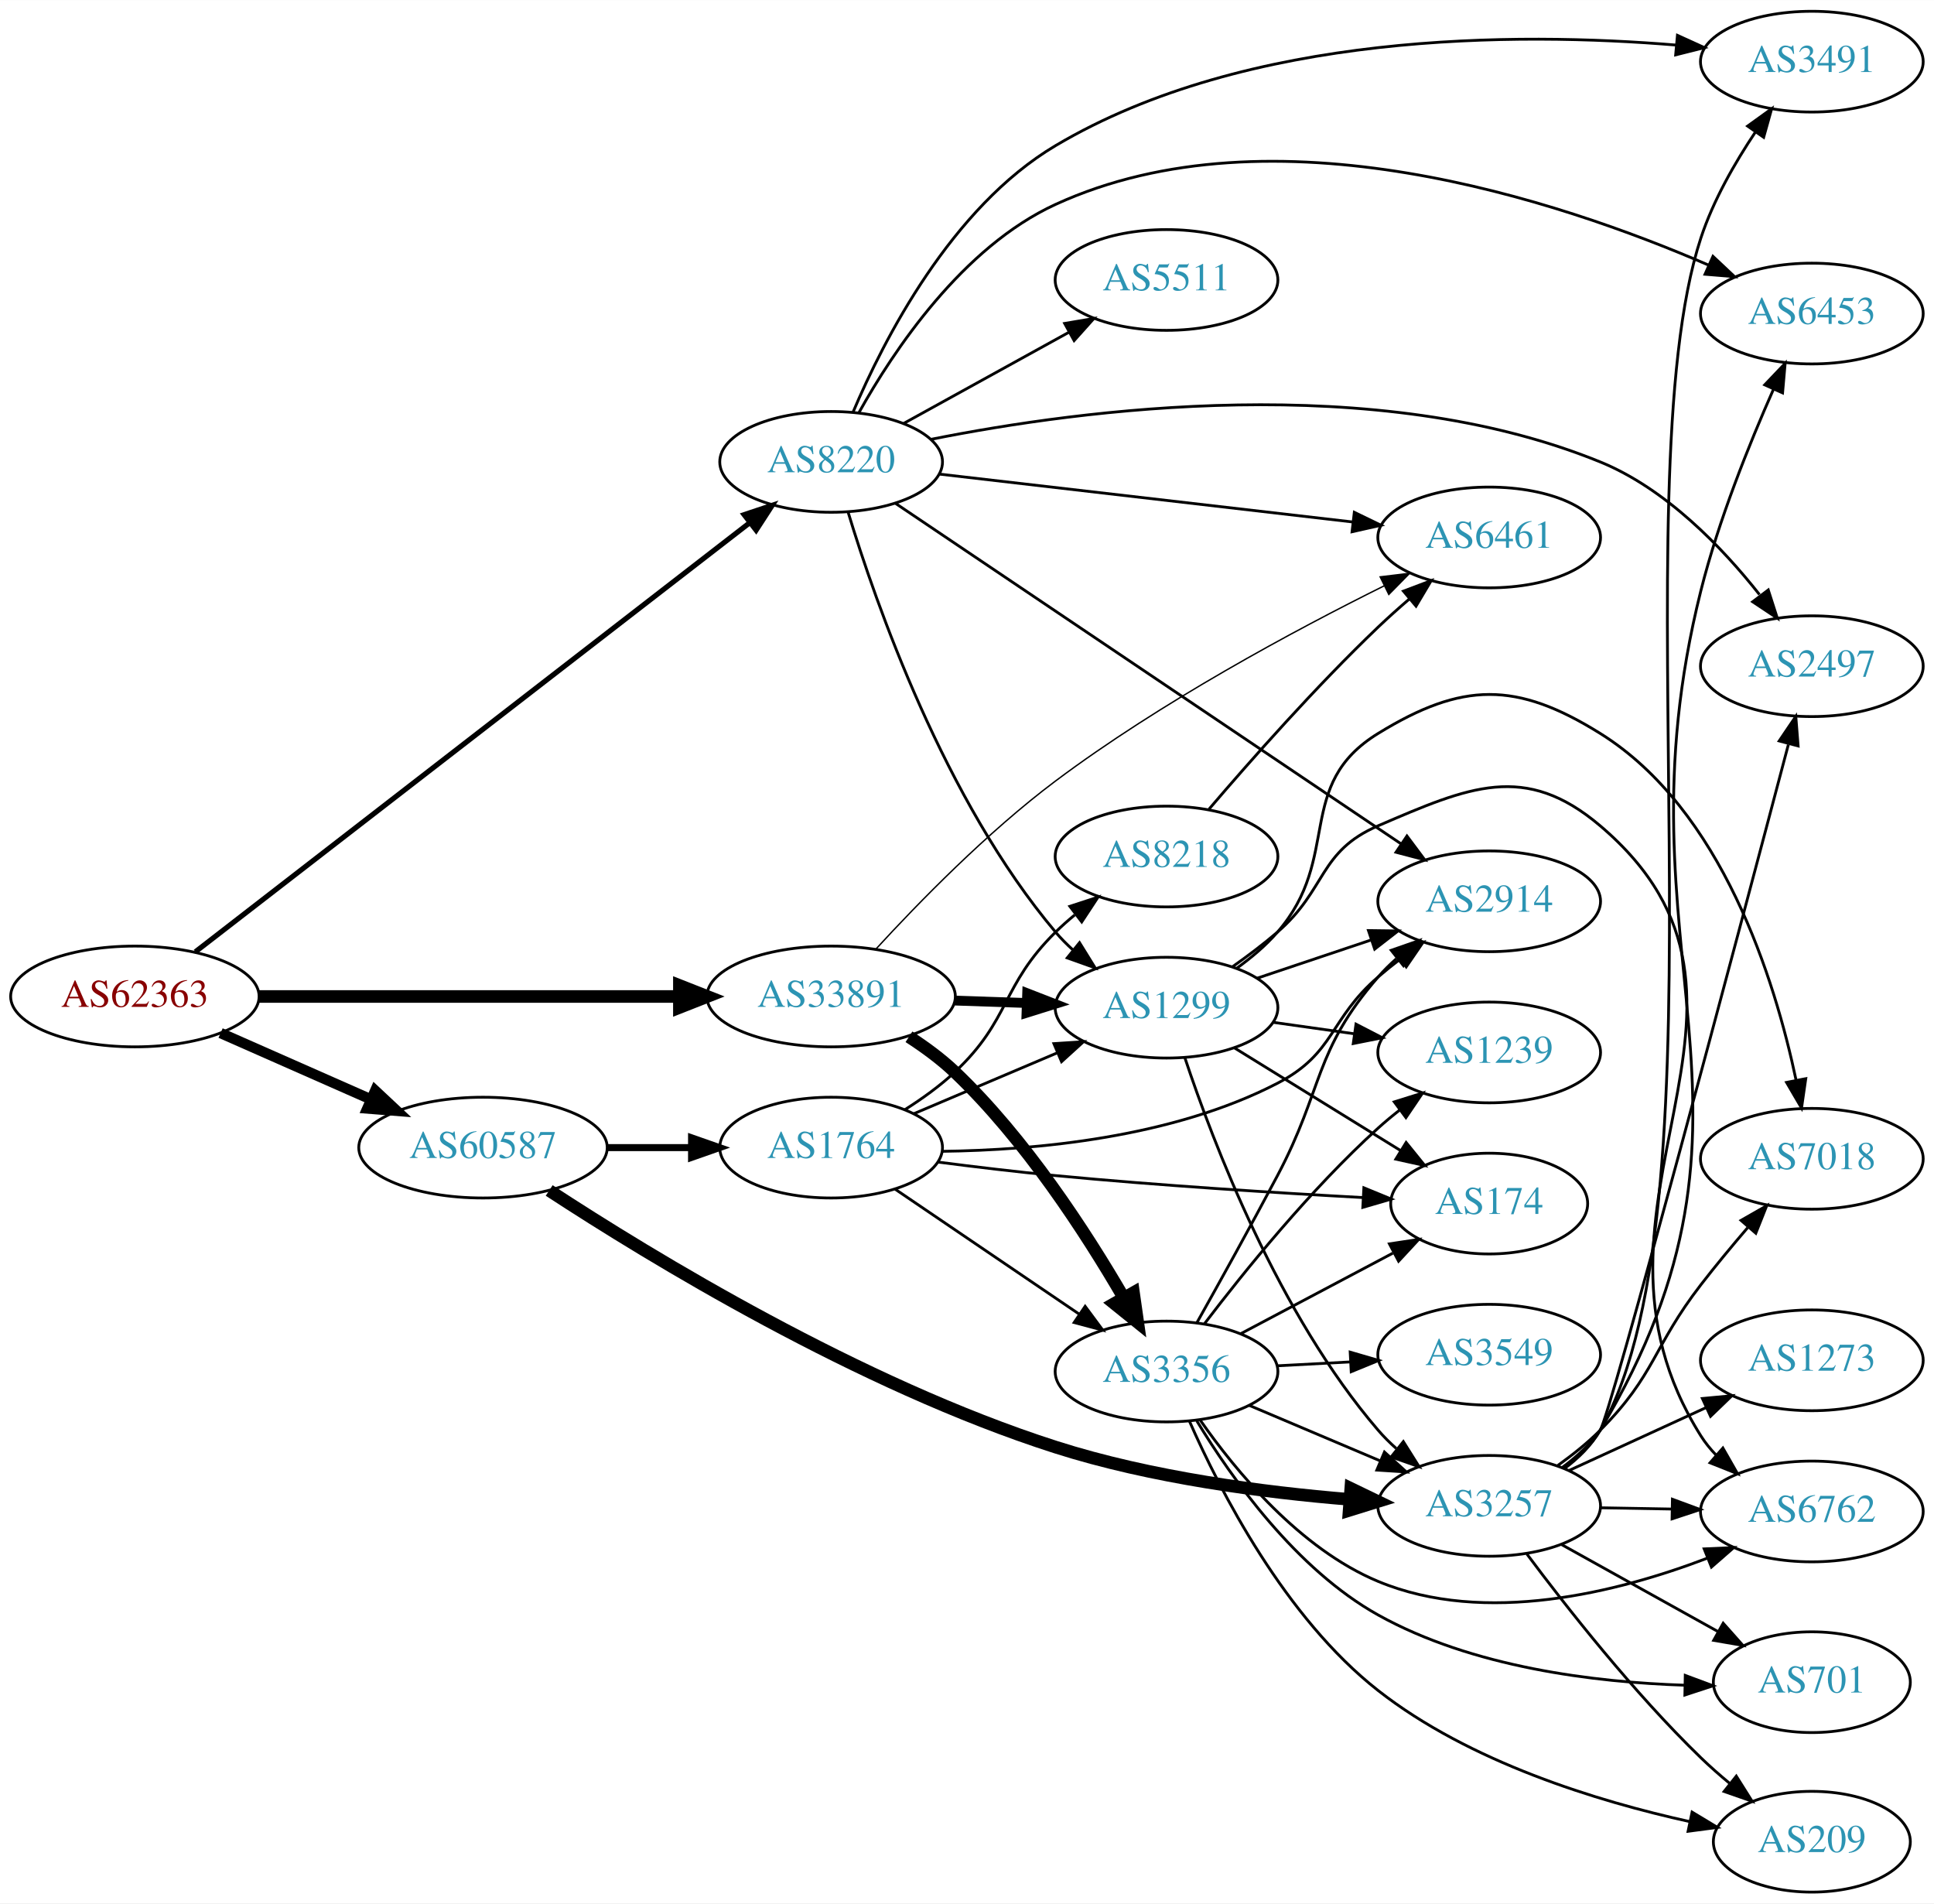
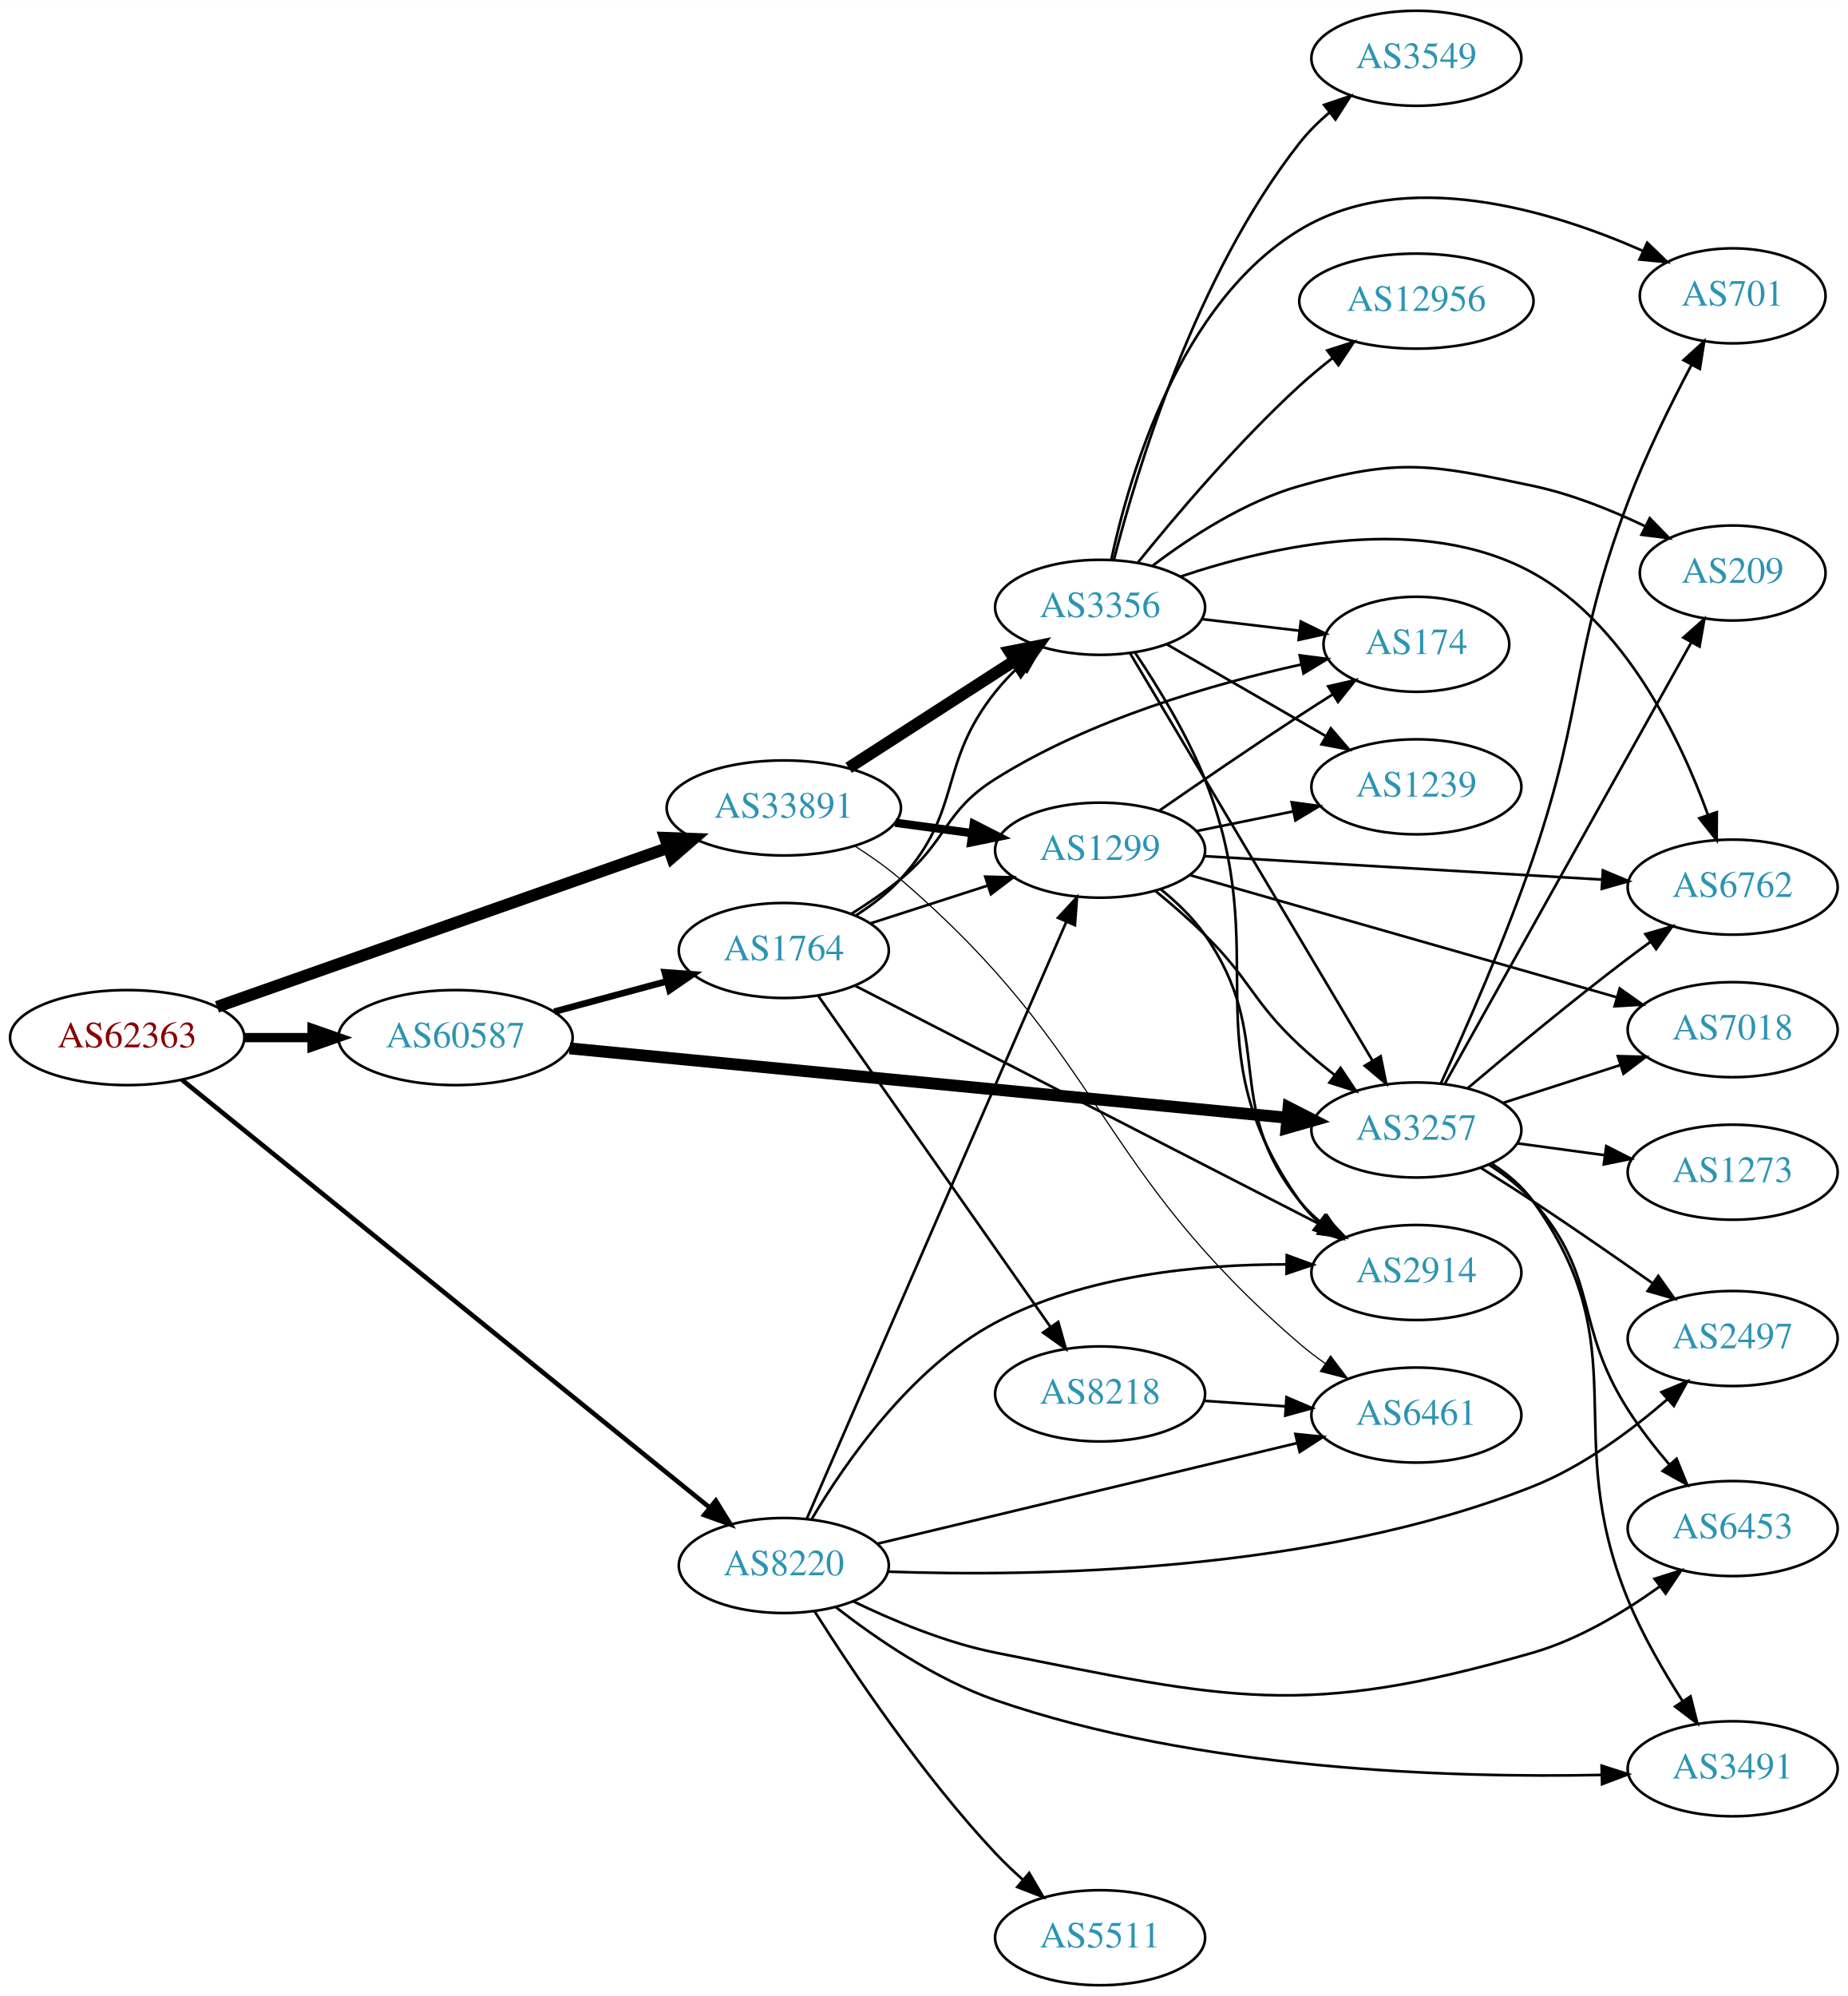
- <svg xmlns="http://www.w3.org/2000/svg" xmlns:xlink="http://www.w3.org/1999/xlink" width="691pt" height="680pt" viewBox="0.00 0.00 691.06 680.00">
-   <g id="graph0" class="graph" transform="scale(1 1) rotate(0) translate(4 676)">
-     <polygon fill="white" stroke="none" points="-4,4 -4,-676 687.055,-676 687.055,4 -4,4" />
+ <svg xmlns="http://www.w3.org/2000/svg" xmlns:xlink="http://www.w3.org/1999/xlink" width="700pt" height="756pt" viewBox="0.00 0.00 700.15 756.00">
+   <g id="graph0" class="graph" transform="scale(1 1) rotate(0) translate(4 752)">
+     <polygon fill="white" stroke="none" points="-4,4 -4,-752 696.155,-752 696.155,4 -4,4" />
    <g id="node1" class="node">
      <g id="a_node1">
        <a xlink:href="/asn/62363" xlink:title="AS62363 ~ Ertl &amp; Gross OG [AT]">
-           <ellipse fill="#ffffff" stroke="black" cx="44.196" cy="-320" rx="44.393" ry="18" />
-           <text text-anchor="middle" x="44.196" y="-316.3" font-family="Times,serif" font-size="14.00" fill="#880000">AS62363</text>
+           <ellipse fill="#ffffff" stroke="black" cx="44.196" cy="-359" rx="44.393" ry="18" />
+           <text text-anchor="middle" x="44.196" y="-355.3" font-family="Times,serif" font-size="14.00" fill="#880000">AS62363</text>
        </a>
      </g>
    </g>
    <g id="node2" class="node">
      <g id="a_node2">
        <a xlink:href="/asn/8220" xlink:title="AS8220 ~ COLT [GB]">
-           <ellipse fill="#ffffff" stroke="black" cx="292.98" cy="-511" rx="39.794" ry="18" />
-           <text text-anchor="middle" x="292.98" y="-507.3" font-family="Times,serif" font-size="14.00" fill="#2c94b3">AS8220</text>
+           <ellipse fill="#ffffff" stroke="black" cx="292.98" cy="-159" rx="39.794" ry="18" />
+           <text text-anchor="middle" x="292.98" y="-155.3" font-family="Times,serif" font-size="14.00" fill="#2c94b3">AS8220</text>
        </a>
      </g>
    </g>
    <g id="edge1" class="edge">
-       <path fill="none" stroke="black" stroke-width="1.853" d="M65.812,-335.956C109.944,-370.112 213.616,-450.35 263.792,-489.183" />
-       <polygon fill="black" stroke="black" stroke-width="1.853" points="261.891,-492.138 271.941,-495.49 266.175,-486.602 261.891,-492.138" />
+       <path fill="none" stroke="black" stroke-width="1.75" d="M64.974,-342.971C108.963,-307.322 214.951,-221.427 264.976,-180.885" />
+       <polygon fill="black" stroke="black" stroke-width="1.75" points="267.225,-183.567 272.791,-174.552 262.818,-178.129 267.225,-183.567" />
    </g>
    <g id="node3" class="node">
      <g id="a_node3">
        <a xlink:href="/asn/33891" xlink:title="AS33891 ~ CORE-BACKBONE GMBH GLOBAL NETWORK [DE]">
-           <ellipse fill="#ffffff" stroke="black" cx="292.98" cy="-320" rx="44.393" ry="18" />
-           <text text-anchor="middle" x="292.98" y="-316.3" font-family="Times,serif" font-size="14.00" fill="#2c94b3">AS33891</text>
+           <ellipse fill="#ffffff" stroke="black" cx="292.98" cy="-446" rx="44.393" ry="18" />
+           <text text-anchor="middle" x="292.98" y="-442.3" font-family="Times,serif" font-size="14.00" fill="#2c94b3">AS33891</text>
        </a>
      </g>
    </g>
    <g id="edge2" class="edge">
-       <path fill="none" stroke="black" stroke-width="4.5" d="M88.465,-320C130.273,-320 193.702,-320 238.62,-320" />
-       <polygon fill="black" stroke="black" stroke-width="4.5" points="238.761,-323.938 248.761,-320 238.761,-316.063 238.761,-323.938" />
+       <path fill="none" stroke="black" stroke-width="4.5" d="M78.222,-370.643C122.335,-386.194 200.555,-413.77 249.154,-430.902" />
+       <polygon fill="black" stroke="black" stroke-width="4.5" points="248.015,-434.676 258.756,-434.287 250.634,-427.249 248.015,-434.676" />
    </g>
    <g id="node4" class="node">
      <g id="a_node4">
        <a xlink:href="/asn/60587" xlink:title="AS60587 ~ XINON GmbH [AT]">
-           <ellipse fill="#ffffff" stroke="black" cx="168.588" cy="-266" rx="44.393" ry="18" />
-           <text text-anchor="middle" x="168.588" y="-262.3" font-family="Times,serif" font-size="14.00" fill="#2c94b3">AS60587</text>
+           <ellipse fill="#ffffff" stroke="black" cx="168.588" cy="-359" rx="44.393" ry="18" />
+           <text text-anchor="middle" x="168.588" y="-355.3" font-family="Times,serif" font-size="14.00" fill="#2c94b3">AS60587</text>
        </a>
      </g>
    </g>
    <g id="edge3" class="edge">
-       <path fill="none" stroke="black" stroke-width="3.706" d="M74.824,-306.928C90.941,-299.817 111.081,-290.931 128.473,-283.258" />
-       <polygon fill="black" stroke="black" stroke-width="3.706" points="130.073,-286.378 137.809,-279.139 127.247,-279.973 130.073,-286.378" />
+       <path fill="none" stroke="black" stroke-width="3.5" d="M88.692,-359C96.898,-359 105.569,-359 114.041,-359" />
+       <polygon fill="black" stroke="black" stroke-width="3.5" points="114.233,-362.5 124.233,-359 114.233,-355.5 114.233,-362.5" />
    </g>
    <g id="node5" class="node">
      <g id="a_node5">
        <a xlink:href="/asn/2914" xlink:title="AS2914 ~ NTT America, Inc. [US]">
-           <ellipse fill="#ffffff" stroke="black" cx="528.116" cy="-354" rx="39.794" ry="18" />
-           <text text-anchor="middle" x="528.116" y="-350.3" font-family="Times,serif" font-size="14.00" fill="#2c94b3">AS2914</text>
+           <ellipse fill="#ffffff" stroke="black" cx="532.666" cy="-270" rx="39.794" ry="18" />
+           <text text-anchor="middle" x="532.666" y="-266.3" font-family="Times,serif" font-size="14.00" fill="#2c94b3">AS2914</text>
        </a>
      </g>
    </g>
    <g id="edge4" class="edge">
-       <path fill="none" stroke="black" d="M315.913,-496.23C357.743,-468.06 448.994,-406.609 496.694,-374.487" />
-       <polygon fill="black" stroke="black" points="498.732,-377.334 505.072,-368.845 494.822,-371.528 498.732,-377.334" />
+       <path fill="none" stroke="black" d="M303.632,-176.709C316.433,-198.281 341.187,-233.95 373.176,-251 406.94,-268.995 450.381,-273.107 483.242,-273.076" />
+       <polygon fill="black" stroke="black" points="483.563,-276.572 493.513,-272.933 483.466,-269.573 483.563,-276.572" />
    </g>
    <g id="node6" class="node">
      <g id="a_node6">
-         <a xlink:href="/asn/1299" xlink:title="AS1299 ~ Telia Carrier [EU]">
-           <ellipse fill="#ffffff" stroke="black" cx="412.823" cy="-316" rx="39.794" ry="18" />
-           <text text-anchor="middle" x="412.823" y="-312.3" font-family="Times,serif" font-size="14.00" fill="#2c94b3">AS1299</text>
+         <a xlink:href="/asn/6453" xlink:title="AS6453 ~ TATA COMMUNICATIONS (AMERICA) INC [US]">
+           <ellipse fill="#ffffff" stroke="black" cx="652.508" cy="-173" rx="39.794" ry="18" />
+           <text text-anchor="middle" x="652.508" y="-169.3" font-family="Times,serif" font-size="14.00" fill="#2c94b3">AS6453</text>
        </a>
      </g>
    </g>
    <g id="edge5" class="edge">
-       <path fill="none" stroke="black" d="M299.024,-493.113C308.926,-460.424 333.465,-390.075 373.176,-343 375.057,-340.771 377.162,-338.64 379.393,-336.622" />
-       <polygon fill="black" stroke="black" points="381.738,-339.227 387.321,-330.222 377.342,-333.78 381.738,-339.227" />
+       <path fill="none" stroke="black" d="M319.203,-145.476C334.372,-138.118 354.335,-129.769 373.176,-126 461.945,-108.245 489.885,-100.899 576.862,-126 594.122,-130.981 611.237,-141.266 624.716,-150.948" />
+       <polygon fill="black" stroke="black" points="622.912,-153.969 633.014,-157.161 627.108,-148.366 622.912,-153.969" />
    </g>
    <g id="node7" class="node">
      <g id="a_node7">
        <a xlink:href="/asn/3491" xlink:title="AS3491 ~ PCCW Global, Inc. [US]">
-           <ellipse fill="#ffffff" stroke="black" cx="643.409" cy="-654" rx="39.794" ry="18" />
-           <text text-anchor="middle" x="643.409" y="-650.3" font-family="Times,serif" font-size="14.00" fill="#2c94b3">AS3491</text>
+           <ellipse fill="#ffffff" stroke="black" cx="652.508" cy="-82" rx="39.794" ry="18" />
+           <text text-anchor="middle" x="652.508" y="-78.3" font-family="Times,serif" font-size="14.00" fill="#2c94b3">AS3491</text>
        </a>
      </g>
    </g>
    <g id="edge6" class="edge">
-       <path fill="none" stroke="black" d="M300.786,-528.719C311.733,-554.553 335.879,-601.884 373.176,-624 441.917,-664.761 538.022,-664.628 594.878,-659.931" />
-       <polygon fill="black" stroke="black" points="595.38,-663.399 605.022,-659.009 594.747,-656.428 595.38,-663.399" />
+       <path fill="none" stroke="black" d="M312.781,-143.162C328.024,-131.288 350.609,-115.796 373.176,-108 450.26,-81.37 546.072,-78.498 602.813,-79.668" />
+       <polygon fill="black" stroke="black" points="602.853,-83.17 612.94,-79.928 603.033,-76.172 602.853,-83.17" />
    </g>
    <g id="node8" class="node">
      <g id="a_node8">
-         <a xlink:href="/asn/6461" xlink:title="AS6461 ~ Zayo Bandwidth [US]">
-           <ellipse fill="#ffffff" stroke="black" cx="528.116" cy="-484" rx="39.794" ry="18" />
-           <text text-anchor="middle" x="528.116" y="-480.3" font-family="Times,serif" font-size="14.00" fill="#2c94b3">AS6461</text>
+         <a xlink:href="/asn/5511" xlink:title="AS5511 ~ Orange S.A. [FR]">
+           <ellipse fill="#ffffff" stroke="black" cx="412.823" cy="-18" rx="39.794" ry="18" />
+           <text text-anchor="middle" x="412.823" y="-14.3" font-family="Times,serif" font-size="14.00" fill="#2c94b3">AS5511</text>
        </a>
      </g>
    </g>
    <g id="edge7" class="edge">
-       <path fill="none" stroke="black" d="M331.697,-506.632C371.903,-501.976 435.671,-494.59 479.357,-489.531" />
-       <polygon fill="black" stroke="black" points="479.923,-492.989 489.454,-488.362 479.117,-486.036 479.923,-492.989" />
+       <path fill="none" stroke="black" d="M304.578,-141.748C318.745,-119.366 345.321,-79.675 373.176,-50 376.347,-46.622 379.869,-43.266 383.458,-40.069" />
+       <polygon fill="black" stroke="black" points="385.972,-42.526 391.316,-33.378 381.433,-37.197 385.972,-42.526" />
    </g>
    <g id="node9" class="node">
      <g id="a_node9">
-         <a xlink:href="/asn/6453" xlink:title="AS6453 ~ TATA COMMUNICATIONS (AMERICA) INC [US]">
-           <ellipse fill="#ffffff" stroke="black" cx="643.409" cy="-564" rx="39.794" ry="18" />
-           <text text-anchor="middle" x="643.409" y="-560.3" font-family="Times,serif" font-size="14.00" fill="#2c94b3">AS6453</text>
+         <a xlink:href="/asn/2497" xlink:title="AS2497 ~ Internet Initiative Japan Inc. [JP]">
+           <ellipse fill="#ffffff" stroke="black" cx="652.508" cy="-245" rx="39.794" ry="18" />
+           <text text-anchor="middle" x="652.508" y="-241.3" font-family="Times,serif" font-size="14.00" fill="#2c94b3">AS2497</text>
        </a>
      </g>
    </g>
    <g id="edge8" class="edge">
-       <path fill="none" stroke="black" d="M302.892,-528.565C315.237,-550.705 339.845,-587.712 373.176,-603 450.772,-638.589 553.01,-604.481 606.41,-581.353" />
-       <polygon fill="black" stroke="black" points="608.079,-584.442 615.796,-577.182 605.236,-578.045 608.079,-584.442" />
+       <path fill="none" stroke="black" d="M332.592,-156.674C388.541,-154.704 494.466,-156.295 576.862,-189 595.743,-196.495 614.036,-210.082 627.788,-221.996" />
+       <polygon fill="black" stroke="black" points="625.548,-224.689 635.33,-228.759 630.221,-219.477 625.548,-224.689" />
    </g>
    <g id="node10" class="node">
      <g id="a_node10">
-         <a xlink:href="/asn/2497" xlink:title="AS2497 ~ Internet Initiative Japan Inc. [JP]">
-           <ellipse fill="#ffffff" stroke="black" cx="643.409" cy="-438" rx="39.794" ry="18" />
-           <text text-anchor="middle" x="643.409" y="-434.3" font-family="Times,serif" font-size="14.00" fill="#2c94b3">AS2497</text>
+         <a xlink:href="/asn/1299" xlink:title="AS1299 ~ Telia Carrier [EU]">
+           <ellipse fill="#ffffff" stroke="black" cx="412.823" cy="-430" rx="39.794" ry="18" />
+           <text text-anchor="middle" x="412.823" y="-426.3" font-family="Times,serif" font-size="14.00" fill="#2c94b3">AS1299</text>
        </a>
      </g>
    </g>
    <g id="edge9" class="edge">
-       <path fill="none" stroke="black" d="M328.862,-519.099C382.498,-529.805 487.436,-543.749 567.762,-511 591.204,-501.443 611.284,-480.588 624.695,-463.606" />
-       <polygon fill="black" stroke="black" points="627.842,-465.247 631.082,-455.159 622.259,-461.025 627.842,-465.247" />
+       <path fill="none" stroke="black" d="M301.712,-176.781C321.855,-223.103 376.046,-347.725 400.075,-402.982" />
+       <polygon fill="black" stroke="black" points="396.865,-404.379 404.063,-412.153 403.284,-401.587 396.865,-404.379" />
    </g>
    <g id="node11" class="node">
      <g id="a_node11">
-         <a xlink:href="/asn/5511" xlink:title="AS5511 ~ Orange S.A. [FR]">
-           <ellipse fill="#ffffff" stroke="black" cx="412.823" cy="-576" rx="39.794" ry="18" />
-           <text text-anchor="middle" x="412.823" y="-572.3" font-family="Times,serif" font-size="14.00" fill="#2c94b3">AS5511</text>
+         <a xlink:href="/asn/6461" xlink:title="AS6461 ~ Zayo Bandwidth [US]">
+           <ellipse fill="#ffffff" stroke="black" cx="532.666" cy="-216" rx="39.794" ry="18" />
+           <text text-anchor="middle" x="532.666" y="-212.3" font-family="Times,serif" font-size="14.00" fill="#2c94b3">AS6461</text>
        </a>
      </g>
    </g>
    <g id="edge10" class="edge">
-       <path fill="none" stroke="black" d="M318.972,-524.785C336.158,-534.264 359.186,-546.966 378.009,-557.349" />
-       <polygon fill="black" stroke="black" points="376.421,-560.47 386.868,-562.235 379.802,-554.34 376.421,-560.47" />
+       <path fill="none" stroke="black" d="M328.298,-167.227C360.4,-174.922 409.684,-186.738 452.469,-197 463.848,-199.729 476.147,-202.679 487.581,-205.422" />
+       <polygon fill="black" stroke="black" points="486.821,-208.839 497.362,-207.769 488.454,-202.033 486.821,-208.839" />
    </g>
    <g id="edge11" class="edge">
-       <path fill="none" stroke="black" stroke-width="3.5" d="M337.191,-318.533C345.504,-318.251 354.267,-317.954 362.749,-317.666" />
-       <polygon fill="black" stroke="black" stroke-width="3.5" points="363.032,-321.158 372.908,-317.321 362.795,-314.162 363.032,-321.158" />
+       <path fill="none" stroke="black" stroke-width="3.15" d="M335.196,-440.404C344.554,-439.133 354.57,-437.774 364.171,-436.47" />
+       <polygon fill="black" stroke="black" stroke-width="3.15" points="364.937,-439.898 374.375,-435.084 363.995,-432.962 364.937,-439.898" />
    </g>
    <g id="edge13" class="edge">
-       <path fill="none" stroke="black" stroke-width="0.5" d="M308.963,-336.914C324.132,-353.444 348.772,-378.721 373.176,-397 410.746,-425.14 458.354,-450.702 490.606,-466.727" />
-       <polygon fill="black" stroke="black" stroke-width="0.5" points="489.165,-469.919 499.684,-471.187 492.252,-463.636 489.165,-469.919" />
+       <path fill="none" stroke="black" stroke-width="0.45" d="M320,-431.511C325.89,-427.757 331.944,-423.495 337.176,-419 415.423,-351.787 410.223,-310.213 488.469,-243 491.478,-240.416 494.758,-237.909 498.122,-235.53" />
+       <polygon fill="black" stroke="black" stroke-width="0.45" points="500.168,-238.372 506.55,-229.915 496.287,-232.547 500.168,-238.372" />
    </g>
    <g id="node12" class="node">
      <g id="a_node12">
        <a xlink:href="/asn/3356" xlink:title="AS3356 ~ Level 3 Parent, LLC [US]">
-           <ellipse fill="#ffffff" stroke="black" cx="412.823" cy="-186" rx="39.794" ry="18" />
-           <text text-anchor="middle" x="412.823" y="-182.3" font-family="Times,serif" font-size="14.00" fill="#2c94b3">AS3356</text>
+           <ellipse fill="#ffffff" stroke="black" cx="412.823" cy="-522" rx="39.794" ry="18" />
+           <text text-anchor="middle" x="412.823" y="-518.3" font-family="Times,serif" font-size="14.00" fill="#2c94b3">AS3356</text>
        </a>
      </g>
    </g>
    <g id="edge12" class="edge">
-       <path fill="none" stroke="black" stroke-width="4.5" d="M320.791,-305.595C326.519,-301.892 332.305,-297.631 337.176,-293 362.28,-269.133 384.03,-235.597 397.474,-212.461" />
-       <polygon fill="black" stroke="black" stroke-width="4.5" points="401.024,-214.182 402.545,-203.543 394.179,-210.29 401.024,-214.182" />
+       <path fill="none" stroke="black" stroke-width="4.5" d="M317.544,-461.197C335.601,-472.842 360.687,-489.021 380.443,-501.762" />
+       <polygon fill="black" stroke="black" stroke-width="4.5" points="378.563,-505.235 389.101,-507.346 382.831,-498.617 378.563,-505.235" />
+     </g>
+     <g id="node17" class="node">
+       <g id="a_node17">
+         <a xlink:href="/asn/3257" xlink:title="AS3257 ~ GTT [DE]">
+           <ellipse fill="#ffffff" stroke="black" cx="532.666" cy="-324" rx="39.794" ry="18" />
+           <text text-anchor="middle" x="532.666" y="-320.3" font-family="Times,serif" font-size="14.00" fill="#2c94b3">AS3257</text>
+         </a>
+       </g>
+     </g>
+     <g id="edge29" class="edge">
+       <path fill="none" stroke="black" stroke-width="4.5" d="M211.832,-354.917C279.663,-348.36 412.463,-335.523 483.739,-328.633" />
+       <polygon fill="black" stroke="black" stroke-width="4.5" points="484.219,-332.542 493.793,-327.661 483.461,-324.704 484.219,-332.542" />
+     </g>
+     <g id="node22" class="node">
+       <g id="a_node22">
+         <a xlink:href="/asn/1764" xlink:title="AS1764 ~ NEXTLAYER-AS [AT]">
+           <ellipse fill="#ffffff" stroke="black" cx="292.98" cy="-392" rx="39.794" ry="18" />
+           <text text-anchor="middle" x="292.98" y="-388.3" font-family="Times,serif" font-size="14.00" fill="#2c94b3">AS1764</text>
+         </a>
+       </g>
+     </g>
+     <g id="edge30" class="edge">
+       <path fill="none" stroke="black" stroke-width="2.5" d="M205.979,-368.812C219.36,-372.42 234.647,-376.541 248.584,-380.299" />
+       <polygon fill="black" stroke="black" stroke-width="2.5" points="247.881,-383.735 258.448,-382.959 249.704,-376.976 247.881,-383.735" />
+     </g>
+     <g id="edge27" class="edge">
+       <path fill="none" stroke="black" d="M435.827,-415.186C441.862,-410.284 447.973,-404.422 452.469,-398 479.801,-358.961 458.605,-334.137 488.469,-297 490.825,-294.071 493.589,-291.37 496.561,-288.903" />
+       <polygon fill="black" stroke="black" points="498.752,-291.637 504.775,-282.92 494.631,-285.978 498.752,-291.637" />
+     </g>
+     <g id="node15" class="node">
+       <g id="a_node15">
+         <a xlink:href="/asn/6762" xlink:title="AS6762 ~ TELECOM ITALIA SPARKLE S.p.A. [IT]">
+           <ellipse fill="#ffffff" stroke="black" cx="652.508" cy="-416" rx="39.794" ry="18" />
+           <text text-anchor="middle" x="652.508" y="-412.3" font-family="Times,serif" font-size="14.00" fill="#2c94b3">AS6762</text>
+         </a>
+       </g>
+     </g>
+     <g id="edge28" class="edge">
+       <path fill="none" stroke="black" d="M452.275,-427.735C493.353,-425.316 558.553,-421.475 603.099,-418.851" />
+       <polygon fill="black" stroke="black" points="603.334,-422.344 613.111,-418.262 602.922,-415.356 603.334,-422.344" />
+     </g>
+     <g id="edge23" class="edge">
+       <path fill="none" stroke="black" d="M433.649,-414.671C439.869,-409.58 446.63,-403.74 452.469,-398 470.001,-380.764 470.479,-372.756 488.469,-356 492.567,-352.183 497.117,-348.398 501.682,-344.839" />
+       <polygon fill="black" stroke="black" points="503.931,-347.527 509.82,-338.719 499.724,-341.932 503.931,-347.527" />
+     </g>
+     <g id="node19" class="node">
+       <g id="a_node19">
+         <a xlink:href="/asn/174" xlink:title="AS174 ~ Cogent Communications [US]">
+           <ellipse fill="#ffffff" stroke="black" cx="532.666" cy="-508" rx="35.194" ry="18" />
+           <text text-anchor="middle" x="532.666" y="-504.3" font-family="Times,serif" font-size="14.00" fill="#2c94b3">AS174</text>
+         </a>
+       </g>
+     </g>
+     <g id="edge26" class="edge">
+       <path fill="none" stroke="black" d="M435.226,-444.963C450.065,-455.254 470.34,-469.148 488.469,-481 492.513,-483.643 496.798,-486.388 501.036,-489.07" />
+       <polygon fill="black" stroke="black" points="499.251,-492.082 509.581,-494.436 502.974,-486.154 499.251,-492.082" />
+     </g>
+     <g id="node20" class="node">
+       <g id="a_node20">
+         <a xlink:href="/asn/1239" xlink:title="AS1239 ~ Sprint [US]">
+           <ellipse fill="#ffffff" stroke="black" cx="532.666" cy="-454" rx="39.794" ry="18" />
+           <text text-anchor="middle" x="532.666" y="-450.3" font-family="Times,serif" font-size="14.00" fill="#2c94b3">AS1239</text>
+         </a>
+       </g>
+     </g>
+     <g id="edge24" class="edge">
+       <path fill="none" stroke="black" d="M449.18,-437.201C460.726,-439.552 473.718,-442.198 485.916,-444.683" />
+       <polygon fill="black" stroke="black" points="485.429,-448.155 495.927,-446.721 486.826,-441.296 485.429,-448.155" />
+     </g>
+     <g id="node21" class="node">
+       <g id="a_node21">
+         <a xlink:href="/asn/7018" xlink:title="AS7018 ~ AT&amp;T Services, Inc. [US]">
+           <ellipse fill="#ffffff" stroke="black" cx="652.508" cy="-362" rx="39.794" ry="18" />
+           <text text-anchor="middle" x="652.508" y="-358.3" font-family="Times,serif" font-size="14.00" fill="#2c94b3">AS7018</text>
+         </a>
+       </g>
+     </g>
+     <g id="edge25" class="edge">
+       <path fill="none" stroke="black" d="M446.872,-420.545C489.059,-408.475 562.132,-387.57 608.585,-374.28" />
+       <polygon fill="black" stroke="black" points="609.706,-377.6 618.357,-371.484 607.78,-370.87 609.706,-377.6" />
+     </g>
+     <g id="edge21" class="edge">
+       <path fill="none" stroke="black" d="M426.068,-504.846C434.594,-492.17 445.623,-474.199 452.469,-457 479.428,-389.28 446.312,-356.461 488.469,-297 490.464,-294.186 492.854,-291.603 495.472,-289.246" />
+       <polygon fill="black" stroke="black" points="498.024,-291.7 503.843,-282.846 493.773,-286.139 498.024,-291.7" />
    </g>
    <g id="node13" class="node">
      <g id="a_node13">
-         <a xlink:href="/asn/3257" xlink:title="AS3257 ~ GTT [DE]">
-           <ellipse fill="#ffffff" stroke="black" cx="528.116" cy="-138" rx="39.794" ry="18" />
-           <text text-anchor="middle" x="528.116" y="-134.3" font-family="Times,serif" font-size="14.00" fill="#2c94b3">AS3257</text>
-         </a>
-       </g>
-     </g>
-     <g id="edge29" class="edge">
-       <path fill="none" stroke="black" stroke-width="4.5" d="M192.237,-250.684C228.642,-226.873 303.202,-181.394 373.176,-159 407.336,-148.068 447.54,-142.827 478.295,-140.314" />
-       <polygon fill="black" stroke="black" stroke-width="4.5" points="478.662,-144.235 488.34,-139.562 478.074,-136.382 478.662,-144.235" />
-     </g>
-     <g id="node21" class="node">
-       <g id="a_node21">
-         <a xlink:href="/asn/1764" xlink:title="AS1764 ~ NEXTLAYER-AS [AT]">
-           <ellipse fill="#ffffff" stroke="black" cx="292.98" cy="-266" rx="39.794" ry="18" />
-           <text text-anchor="middle" x="292.98" y="-262.3" font-family="Times,serif" font-size="14.00" fill="#2c94b3">AS1764</text>
-         </a>
-       </g>
-     </g>
-     <g id="edge28" class="edge">
-       <path fill="none" stroke="black" stroke-width="2.5" d="M213.084,-266C222.773,-266 233.11,-266 243.002,-266" />
-       <polygon fill="black" stroke="black" stroke-width="2.5" points="243.105,-269.5 253.105,-266 243.105,-262.5 243.105,-269.5" />
-     </g>
-     <g id="edge18" class="edge">
-       <path fill="none" stroke="black" d="M445.081,-326.484C457.73,-330.727 472.508,-335.684 486.01,-340.212" />
-       <polygon fill="black" stroke="black" points="484.973,-343.556 495.567,-343.418 487.199,-336.92 484.973,-343.556" />
+         <a xlink:href="/asn/3549" xlink:title="AS3549 ~ Level 3 Parent, LLC [US]">
+           <ellipse fill="#ffffff" stroke="black" cx="532.666" cy="-730" rx="39.794" ry="18" />
+           <text text-anchor="middle" x="532.666" y="-726.3" font-family="Times,serif" font-size="14.00" fill="#2c94b3">AS3549</text>
+         </a>
+       </g>
    </g>
    <g id="edge14" class="edge">
-       <path fill="none" stroke="black" d="M419.399,-298.042C429.423,-267.926 452.822,-206.47 488.469,-165 490.42,-162.731 492.602,-160.559 494.909,-158.503" />
-       <polygon fill="black" stroke="black" points="497.445,-160.957 503.082,-151.986 493.081,-155.484 497.445,-160.957" />
+       <path fill="none" stroke="black" d="M418.026,-539.85C426.649,-573.584 448.936,-647.809 488.469,-698 491.707,-702.11 495.598,-705.955 499.701,-709.453" />
+       <polygon fill="black" stroke="black" points="497.703,-712.333 507.737,-715.733 502.013,-706.818 497.703,-712.333" />
    </g>
    <g id="node14" class="node">
      <g id="a_node14">
-         <a xlink:href="/asn/1239" xlink:title="AS1239 ~ Sprint [US]">
-           <ellipse fill="#ffffff" stroke="black" cx="528.116" cy="-300" rx="39.794" ry="18" />
-           <text text-anchor="middle" x="528.116" y="-296.3" font-family="Times,serif" font-size="14.00" fill="#2c94b3">AS1239</text>
+         <a xlink:href="/asn/701" xlink:title="AS701 ~ UUNET [US]">
+           <ellipse fill="#ffffff" stroke="black" cx="652.508" cy="-640" rx="35.194" ry="18" />
+           <text text-anchor="middle" x="652.508" y="-636.3" font-family="Times,serif" font-size="14.00" fill="#2c94b3">AS701</text>
        </a>
      </g>
    </g>
    <g id="edge15" class="edge">
-       <path fill="none" stroke="black" d="M450.919,-310.761C460.211,-309.449 470.303,-308.024 480.01,-306.653" />
-       <polygon fill="black" stroke="black" points="480.524,-310.115 489.936,-305.251 479.545,-303.184 480.524,-310.115" />
-     </g>
-     <g id="node15" class="node">
-       <g id="a_node15">
-         <a xlink:href="/asn/174" xlink:title="AS174 ~ Cogent Communications [US]">
-           <ellipse fill="#ffffff" stroke="black" cx="528.116" cy="-246" rx="35.194" ry="18" />
-           <text text-anchor="middle" x="528.116" y="-242.3" font-family="Times,serif" font-size="14.00" fill="#2c94b3">AS174</text>
-         </a>
-       </g>
+       <path fill="none" stroke="black" d="M417.075,-540.114C423.887,-572.01 442.964,-637.422 488.469,-665 528.427,-689.216 583.679,-672.409 618.498,-657.034" />
+       <polygon fill="black" stroke="black" points="620.131,-660.135 627.748,-652.77 617.201,-653.778 620.131,-660.135" />
    </g>
    <g id="edge16" class="edge">
-       <path fill="none" stroke="black" d="M437.023,-301.666C454.158,-291.078 477.654,-276.561 496.355,-265.006" />
-       <polygon fill="black" stroke="black" points="498.434,-267.836 505.102,-259.602 494.755,-261.881 498.434,-267.836" />
+       <path fill="none" stroke="black" d="M443.27,-533.635C477.608,-545.2 534.995,-558.16 576.862,-535 611.833,-515.655 632.62,-472.313 643.052,-443.625" />
+       <polygon fill="black" stroke="black" points="646.492,-444.385 646.434,-433.79 639.872,-442.108 646.492,-444.385" />
    </g>
    <g id="node16" class="node">
      <g id="a_node16">
-         <a xlink:href="/asn/6762" xlink:title="AS6762 ~ TELECOM ITALIA SPARKLE S.p.A. [IT]">
-           <ellipse fill="#ffffff" stroke="black" cx="643.409" cy="-136" rx="39.794" ry="18" />
-           <text text-anchor="middle" x="643.409" y="-132.3" font-family="Times,serif" font-size="14.00" fill="#2c94b3">AS6762</text>
+         <a xlink:href="/asn/12956" xlink:title="AS12956 ~ TELXIUS [ES]">
+           <ellipse fill="#ffffff" stroke="black" cx="532.666" cy="-638" rx="44.393" ry="18" />
+           <text text-anchor="middle" x="532.666" y="-634.3" font-family="Times,serif" font-size="14.00" fill="#2c94b3">AS12956</text>
        </a>
      </g>
    </g>
    <g id="edge17" class="edge">
-       <path fill="none" stroke="black" d="M436.472,-330.678C441.874,-334.487 447.509,-338.726 452.469,-343 470.095,-358.184 467.098,-371.808 488.469,-381 520.843,-394.925 540.89,-403.799 567.762,-381 642.645,-317.47 551.406,-246.08 603.762,-163 605.317,-160.533 607.187,-158.23 609.255,-156.093" />
-       <polygon fill="black" stroke="black" points="611.625,-158.67 616.877,-149.469 607.033,-153.387 611.625,-158.67" />
-     </g>
-     <g id="node17" class="node">
-       <g id="a_node17">
-         <a xlink:href="/asn/7018" xlink:title="AS7018 ~ AT&amp;T Services, Inc. [US]">
-           <ellipse fill="#ffffff" stroke="black" cx="643.409" cy="-262" rx="39.794" ry="18" />
-           <text text-anchor="middle" x="643.409" y="-258.3" font-family="Times,serif" font-size="14.00" fill="#2c94b3">AS7018</text>
-         </a>
-       </g>
-     </g>
-     <g id="edge19" class="edge">
-       <path fill="none" stroke="black" d="M437.821,-330.017C443.06,-333.791 448.283,-338.18 452.469,-343 475.669,-369.712 458.321,-395.484 488.469,-414 518.499,-432.443 537.851,-432.634 567.762,-414 611.368,-386.834 630.225,-325.929 637.801,-290.005" />
-       <polygon fill="black" stroke="black" points="641.244,-290.64 639.729,-280.154 634.374,-289.296 641.244,-290.64" />
-     </g>
-     <g id="edge21" class="edge">
-       <path fill="none" stroke="black" d="M423.683,-203.455C431.597,-217.561 442.922,-237.965 452.469,-256 469.022,-287.269 465.27,-300.288 488.469,-327 490.432,-329.259 492.622,-331.424 494.934,-333.475" />
-       <polygon fill="black" stroke="black" points="493.112,-336.498 503.118,-339.983 497.47,-331.019 493.112,-336.498" />
-     </g>
-     <g id="edge25" class="edge">
-       <path fill="none" stroke="black" d="M442.412,-173.888C456.634,-167.862 474.014,-160.498 489.32,-154.013" />
-       <polygon fill="black" stroke="black" points="490.694,-157.232 498.536,-150.109 487.963,-150.787 490.694,-157.232" />
-     </g>
-     <g id="edge20" class="edge">
-       <path fill="none" stroke="black" d="M426.441,-203.145C440.443,-221.551 464.273,-251.095 488.469,-273 490.896,-275.197 493.509,-277.367 496.189,-279.464" />
-       <polygon fill="black" stroke="black" points="494.199,-282.346 504.316,-285.493 498.37,-276.724 494.199,-282.346" />
-     </g>
-     <g id="edge23" class="edge">
-       <path fill="none" stroke="black" d="M439.248,-199.465C455.321,-207.978 476.272,-219.073 493.684,-228.294" />
-       <polygon fill="black" stroke="black" points="492.465,-231.609 502.94,-233.196 495.741,-225.423 492.465,-231.609" />
-     </g>
-     <g id="edge22" class="edge">
-       <path fill="none" stroke="black" d="M424.803,-168.717C437.56,-150.427 460.479,-122.633 488.469,-111 526.649,-95.133 574.054,-107.09 606.093,-119.323" />
-       <polygon fill="black" stroke="black" points="604.931,-122.628 615.516,-123.098 607.535,-116.13 604.931,-122.628" />
+       <path fill="none" stroke="black" d="M427.193,-539.03C441.452,-556.696 465.15,-584.667 488.469,-606 492.33,-609.532 496.571,-613.051 500.841,-616.395" />
+       <polygon fill="black" stroke="black" points="498.909,-619.322 508.996,-622.564 503.133,-613.739 498.909,-619.322" />
+     </g>
+     <g id="edge18" class="edge">
+       <path fill="none" stroke="black" d="M424.281,-504.429C445.071,-469.497 491.69,-391.167 516.096,-350.16" />
+       <polygon fill="black" stroke="black" points="519.124,-351.915 521.231,-341.532 513.109,-348.335 519.124,-351.915" />
    </g>
    <g id="node18" class="node">
      <g id="a_node18">
        <a xlink:href="/asn/209" xlink:title="AS209 ~ CenturyLink Communications, LLC [US]">
-           <ellipse fill="#ffffff" stroke="black" cx="643.409" cy="-18" rx="35.194" ry="18" />
-           <text text-anchor="middle" x="643.409" y="-14.3" font-family="Times,serif" font-size="14.00" fill="#2c94b3">AS209</text>
-         </a>
-       </g>
-     </g>
-     <g id="edge24" class="edge">
-       <path fill="none" stroke="black" d="M420.97,-168.349C431.916,-143.439 455.126,-98.104 488.469,-72 521.109,-46.447 566.744,-32.462 599.846,-25.169" />
-       <polygon fill="black" stroke="black" points="600.615,-28.585 609.689,-23.116 599.185,-21.732 600.615,-28.585" />
-     </g>
-     <g id="node19" class="node">
-       <g id="a_node19">
-         <a xlink:href="/asn/701" xlink:title="AS701 ~ UUNET [US]">
-           <ellipse fill="#ffffff" stroke="black" cx="643.409" cy="-75" rx="35.194" ry="18" />
-           <text text-anchor="middle" x="643.409" y="-71.3" font-family="Times,serif" font-size="14.00" fill="#2c94b3">AS701</text>
-         </a>
-       </g>
-     </g>
-     <g id="edge26" class="edge">
-       <path fill="none" stroke="black" d="M423.646,-168.356C435.966,-148.039 459.085,-115.366 488.469,-99 522.053,-80.296 565.792,-74.962 598.06,-73.918" />
-       <polygon fill="black" stroke="black" points="598.178,-77.417 608.107,-73.719 598.039,-70.418 598.178,-77.417" />
-     </g>
-     <g id="node20" class="node">
-       <g id="a_node20">
-         <a xlink:href="/asn/3549" xlink:title="AS3549 ~ Level 3 Parent, LLC [US]">
-           <ellipse fill="#ffffff" stroke="black" cx="528.116" cy="-192" rx="39.794" ry="18" />
-           <text text-anchor="middle" x="528.116" y="-188.3" font-family="Times,serif" font-size="14.00" fill="#2c94b3">AS3549</text>
-         </a>
-       </g>
-     </g>
-     <g id="edge27" class="edge">
-       <path fill="none" stroke="black" d="M452.495,-188.048C460.88,-188.492 469.852,-188.967 478.563,-189.429" />
-       <polygon fill="black" stroke="black" points="478.447,-192.927 488.618,-189.961 478.817,-185.937 478.447,-192.927" />
-     </g>
-     <g id="edge40" class="edge">
-       <path fill="none" stroke="black" d="M554.961,-151.28C559.99,-155.041 564.657,-159.61 567.762,-165 615.186,-247.321 574.123,-500.738 603.762,-591 608.153,-604.371 615.875,-617.849 623.268,-628.888" />
-       <polygon fill="black" stroke="black" points="620.459,-630.978 629.057,-637.169 626.197,-626.968 620.459,-630.978" />
-     </g>
-     <g id="edge38" class="edge">
-       <path fill="none" stroke="black" d="M554.822,-151.362C559.857,-155.119 564.563,-159.665 567.762,-165 636.829,-280.167 571.085,-334.747 603.762,-465 610.061,-490.108 621.063,-517.429 629.722,-536.998" />
-       <polygon fill="black" stroke="black" points="626.572,-538.528 633.876,-546.204 632.953,-535.649 626.572,-538.528" />
+           <ellipse fill="#ffffff" stroke="black" cx="652.508" cy="-535" rx="35.194" ry="18" />
+           <text text-anchor="middle" x="652.508" y="-531.3" font-family="Times,serif" font-size="14.00" fill="#2c94b3">AS209</text>
+         </a>
+       </g>
+     </g>
+     <g id="edge19" class="edge">
+       <path fill="none" stroke="black" d="M432.675,-537.736C446.98,-548.598 467.672,-562.107 488.469,-568 526.267,-578.711 538.424,-576.117 576.862,-568 591.334,-564.944 606.416,-558.893 619.203,-552.798" />
+       <polygon fill="black" stroke="black" points="621.094,-555.766 628.487,-548.177 617.975,-549.499 621.094,-555.766" />
+     </g>
+     <g id="edge20" class="edge">
+       <path fill="none" stroke="black" d="M451.433,-517.532C463.103,-516.145 476.062,-514.606 488.101,-513.176" />
+       <polygon fill="black" stroke="black" points="488.872,-516.609 498.389,-511.953 488.046,-509.658 488.872,-516.609" />
+     </g>
+     <g id="edge22" class="edge">
+       <path fill="none" stroke="black" d="M437.955,-508.075C455.394,-498.012 479.168,-484.293 498.406,-473.192" />
+       <polygon fill="black" stroke="black" points="500.249,-476.17 507.161,-468.14 496.751,-470.107 500.249,-476.17" />
+     </g>
+     <g id="edge37" class="edge">
+       <path fill="none" stroke="black" d="M560.229,-310.805C566.23,-306.951 572.197,-302.32 576.862,-297 602.3,-267.988 592.086,-250.514 612.862,-218 617.384,-210.922 622.948,-203.786 628.43,-197.348" />
+       <polygon fill="black" stroke="black" points="631.255,-199.437 635.246,-189.623 626.006,-194.806 631.255,-199.437" />
+     </g>
+     <g id="edge34" class="edge">
+       <path fill="none" stroke="black" d="M561.437,-311.117C567.254,-307.297 572.836,-302.602 576.862,-297 617.122,-240.973 586.718,-209.847 612.862,-146 618.295,-132.731 626.235,-118.996 633.508,-107.668" />
+       <polygon fill="black" stroke="black" points="636.541,-109.427 639.136,-99.155 630.701,-105.567 636.541,-109.427" />
+     </g>
+     <g id="edge32" class="edge">
+       <path fill="none" stroke="black" d="M557.116,-309.638C563.557,-305.613 570.515,-301.191 576.862,-297 591.89,-287.077 608.34,-275.678 621.963,-266.086" />
+       <polygon fill="black" stroke="black" points="624.319,-268.707 630.464,-260.077 620.278,-262.991 624.319,-268.707" />
+     </g>
+     <g id="edge31" class="edge">
+       <path fill="none" stroke="black" d="M541.906,-341.579C551.208,-361.859 566.403,-396.353 576.862,-427 596.916,-485.769 590.969,-503.891 612.862,-562 619.549,-579.75 628.968,-598.843 636.833,-613.697" />
+       <polygon fill="black" stroke="black" points="633.908,-615.646 641.733,-622.789 640.07,-612.325 633.908,-615.646" />
+     </g>
+     <g id="edge33" class="edge">
+       <path fill="none" stroke="black" d="M552.218,-339.914C568.063,-353.338 591.598,-372.884 612.862,-389 615.62,-391.09 618.521,-393.227 621.443,-395.337" />
+       <polygon fill="black" stroke="black" points="619.451,-398.215 629.63,-401.154 623.505,-392.509 619.451,-398.215" />
+     </g>
+     <g id="edge35" class="edge">
+       <path fill="none" stroke="black" d="M543.51,-341.627C564.227,-378.722 612.422,-465.016 636.811,-508.684" />
+       <polygon fill="black" stroke="black" points="633.843,-510.548 641.774,-517.572 639.954,-507.134 633.843,-510.548" />
    </g>
    <g id="edge36" class="edge">
-       <path fill="none" stroke="black" d="M554.252,-151.733C559.317,-155.47 564.179,-159.916 567.762,-165 571.381,-170.135 616.877,-341.369 635.016,-409.98" />
-       <polygon fill="black" stroke="black" points="631.743,-411.296 637.681,-420.07 638.511,-409.508 631.743,-411.296" />
-     </g>
-     <g id="edge42" class="edge">
-       <path fill="none" stroke="black" d="M567.788,-137.317C575.991,-137.172 584.755,-137.018 593.287,-136.867" />
-       <polygon fill="black" stroke="black" points="593.59,-140.362 603.526,-136.686 593.466,-133.364 593.59,-140.362" />
-     </g>
-     <g id="edge35" class="edge">
-       <path fill="none" stroke="black" d="M552.652,-152.447C557.91,-156.202 563.258,-160.476 567.762,-165 587.596,-184.919 586.582,-194.752 603.762,-217 608.985,-223.763 614.881,-230.868 620.466,-237.385" />
-       <polygon fill="black" stroke="black" points="618.101,-239.998 627.3,-245.253 623.386,-235.408 618.101,-239.998" />
-     </g>
-     <g id="edge37" class="edge">
-       <path fill="none" stroke="black" d="M541.585,-120.8C555.645,-101.952 579.698,-71.299 603.762,-48 607.008,-44.858 610.573,-41.726 614.185,-38.736" />
-       <polygon fill="black" stroke="black" points="616.415,-41.435 622.061,-32.469 612.056,-35.957 616.415,-41.435" />
-     </g>
-     <g id="edge41" class="edge">
-       <path fill="none" stroke="black" d="M553.979,-124.174C570.397,-115.044 592.082,-102.986 609.869,-93.095" />
-       <polygon fill="black" stroke="black" points="611.728,-96.066 618.767,-88.147 608.326,-89.948 611.728,-96.066" />
+       <path fill="none" stroke="black" d="M565.555,-334.283C579.18,-338.677 595.265,-343.864 609.815,-348.555" />
+       <polygon fill="black" stroke="black" points="609.001,-351.97 619.593,-351.708 611.149,-345.308 609.001,-351.97" />
    </g>
    <g id="node23" class="node">
      <g id="a_node23">
        <a xlink:href="/asn/1273" xlink:title="AS1273 ~ Vodafone Group PLC [EU]">
-           <ellipse fill="#ffffff" stroke="black" cx="643.409" cy="-190" rx="39.794" ry="18" />
-           <text text-anchor="middle" x="643.409" y="-186.3" font-family="Times,serif" font-size="14.00" fill="#2c94b3">AS1273</text>
-         </a>
-       </g>
+           <ellipse fill="#ffffff" stroke="black" cx="652.508" cy="-308" rx="39.794" ry="18" />
+           <text text-anchor="middle" x="652.508" y="-304.3" font-family="Times,serif" font-size="14.00" fill="#2c94b3">AS1273</text>
+         </a>
+       </g>
+     </g>
+     <g id="edge38" class="edge">
+       <path fill="none" stroke="black" d="M570.952,-318.938C581.483,-317.508 593.086,-315.932 604.126,-314.433" />
+       <polygon fill="black" stroke="black" points="604.622,-317.898 614.06,-313.084 603.68,-310.962 604.622,-317.898" />
+     </g>
+     <g id="edge42" class="edge">
+       <path fill="none" stroke="black" d="M319.869,-378.712C362.733,-356.711 448.486,-312.695 496.692,-287.951" />
+       <polygon fill="black" stroke="black" points="498.51,-290.952 505.808,-283.272 495.314,-284.725 498.51,-290.952" />
+     </g>
+     <g id="edge41" class="edge">
+       <path fill="none" stroke="black" d="M325.87,-402.283C339.494,-406.677 355.58,-411.864 370.13,-416.555" />
+       <polygon fill="black" stroke="black" points="369.316,-419.97 379.908,-419.708 371.464,-413.308 369.316,-419.97" />
+     </g>
+     <g id="edge43" class="edge">
+       <path fill="none" stroke="black" d="M320.388,-405.334C326.393,-409.184 332.402,-413.779 337.176,-419 361.051,-445.11 351.089,-462.362 373.176,-490 376.006,-493.541 379.282,-496.964 382.706,-500.171" />
+       <polygon fill="black" stroke="black" points="380.483,-502.877 390.322,-506.81 385.083,-497.601 380.483,-502.877" />
    </g>
    <g id="edge39" class="edge">
-       <path fill="none" stroke="black" d="M556.541,-150.588C571.322,-157.372 589.757,-165.834 605.753,-173.176" />
-       <polygon fill="black" stroke="black" points="604.295,-176.357 614.844,-177.348 607.215,-169.995 604.295,-176.357" />
-     </g>
-     <g id="edge31" class="edge">
-       <path fill="none" stroke="black" d="M332.622,-264.673C366.111,-265.088 414.95,-269.549 452.469,-289 473.123,-299.707 470.843,-311.816 488.469,-327 490.95,-329.137 493.599,-331.265 496.303,-333.335" />
-       <polygon fill="black" stroke="black" points="494.333,-336.231 504.467,-339.322 498.473,-330.586 494.333,-336.231" />
-     </g>
-     <g id="edge30" class="edge">
-       <path fill="none" stroke="black" d="M322.507,-278.104C337.881,-284.627 357.057,-292.763 373.696,-299.823" />
-       <polygon fill="black" stroke="black" points="372.578,-303.151 383.151,-303.835 375.312,-296.707 372.578,-303.151" />
-     </g>
-     <g id="edge34" class="edge">
-       <path fill="none" stroke="black" d="M315.869,-251.14C334.39,-238.567 361.12,-220.421 381.666,-206.473" />
-       <polygon fill="black" stroke="black" points="383.743,-209.293 390.051,-200.78 379.812,-203.501 383.743,-209.293" />
-     </g>
-     <g id="edge33" class="edge">
-       <path fill="none" stroke="black" d="M330.996,-260.854C344.279,-259.132 359.381,-257.318 373.176,-256 410.184,-252.465 452.317,-249.823 483.138,-248.146" />
-       <polygon fill="black" stroke="black" points="483.333,-251.64 493.133,-247.614 482.961,-244.65 483.333,-251.64" />
-     </g>
-     <g id="node22" class="node">
-       <g id="a_node22">
+       <path fill="none" stroke="black" d="M318.489,-405.818C324.798,-409.773 331.426,-414.297 337.176,-419 355.185,-433.728 353.489,-444.605 373.176,-457 408.978,-479.539 455.646,-492.976 489.054,-500.351" />
+       <polygon fill="black" stroke="black" points="488.462,-503.803 498.97,-502.449 489.911,-496.955 488.462,-503.803" />
+     </g>
+     <g id="node24" class="node">
+       <g id="a_node24">
        <a xlink:href="/asn/8218" xlink:title="AS8218 ~ legacy Neotelecoms [FR]">
-           <ellipse fill="#ffffff" stroke="black" cx="412.823" cy="-370" rx="39.794" ry="18" />
-           <text text-anchor="middle" x="412.823" y="-366.3" font-family="Times,serif" font-size="14.00" fill="#2c94b3">AS8218</text>
-         </a>
-       </g>
-     </g>
-     <g id="edge32" class="edge">
-       <path fill="none" stroke="black" d="M319.385,-279.593C325.55,-283.491 331.884,-288.042 337.176,-293 357.162,-311.719 353.677,-323.775 373.176,-343 375.307,-345.101 377.618,-347.153 380.014,-349.126" />
-       <polygon fill="black" stroke="black" points="378.276,-352.203 388.347,-355.493 382.526,-346.641 378.276,-352.203" />
-     </g>
-     <g id="edge43" class="edge">
-       <path fill="none" stroke="black" d="M428.04,-386.975C442.597,-404.021 466.184,-430.736 488.469,-452 491.987,-455.356 495.808,-458.77 499.632,-462.057" />
-       <polygon fill="black" stroke="black" points="497.481,-464.821 507.392,-468.566 501.979,-459.458 497.481,-464.821" />
+           <ellipse fill="#ffffff" stroke="black" cx="412.823" cy="-224" rx="39.794" ry="18" />
+           <text text-anchor="middle" x="412.823" y="-220.3" font-family="Times,serif" font-size="14.00" fill="#2c94b3">AS8218</text>
+         </a>
+       </g>
+     </g>
+     <g id="edge40" class="edge">
+       <path fill="none" stroke="black" d="M305.928,-374.967C326.75,-345.283 369.78,-283.938 394.091,-249.279" />
+       <polygon fill="black" stroke="black" points="396.966,-251.275 399.843,-241.078 391.235,-247.255 396.966,-251.275" />
+     </g>
+     <g id="edge44" class="edge">
+       <path fill="none" stroke="black" d="M452.083,-221.403C461.962,-220.732 472.729,-220.001 483.059,-219.3" />
+       <polygon fill="black" stroke="black" points="483.454,-222.781 493.194,-218.612 482.98,-215.797 483.454,-222.781" />
    </g>
  </g>
</svg>
